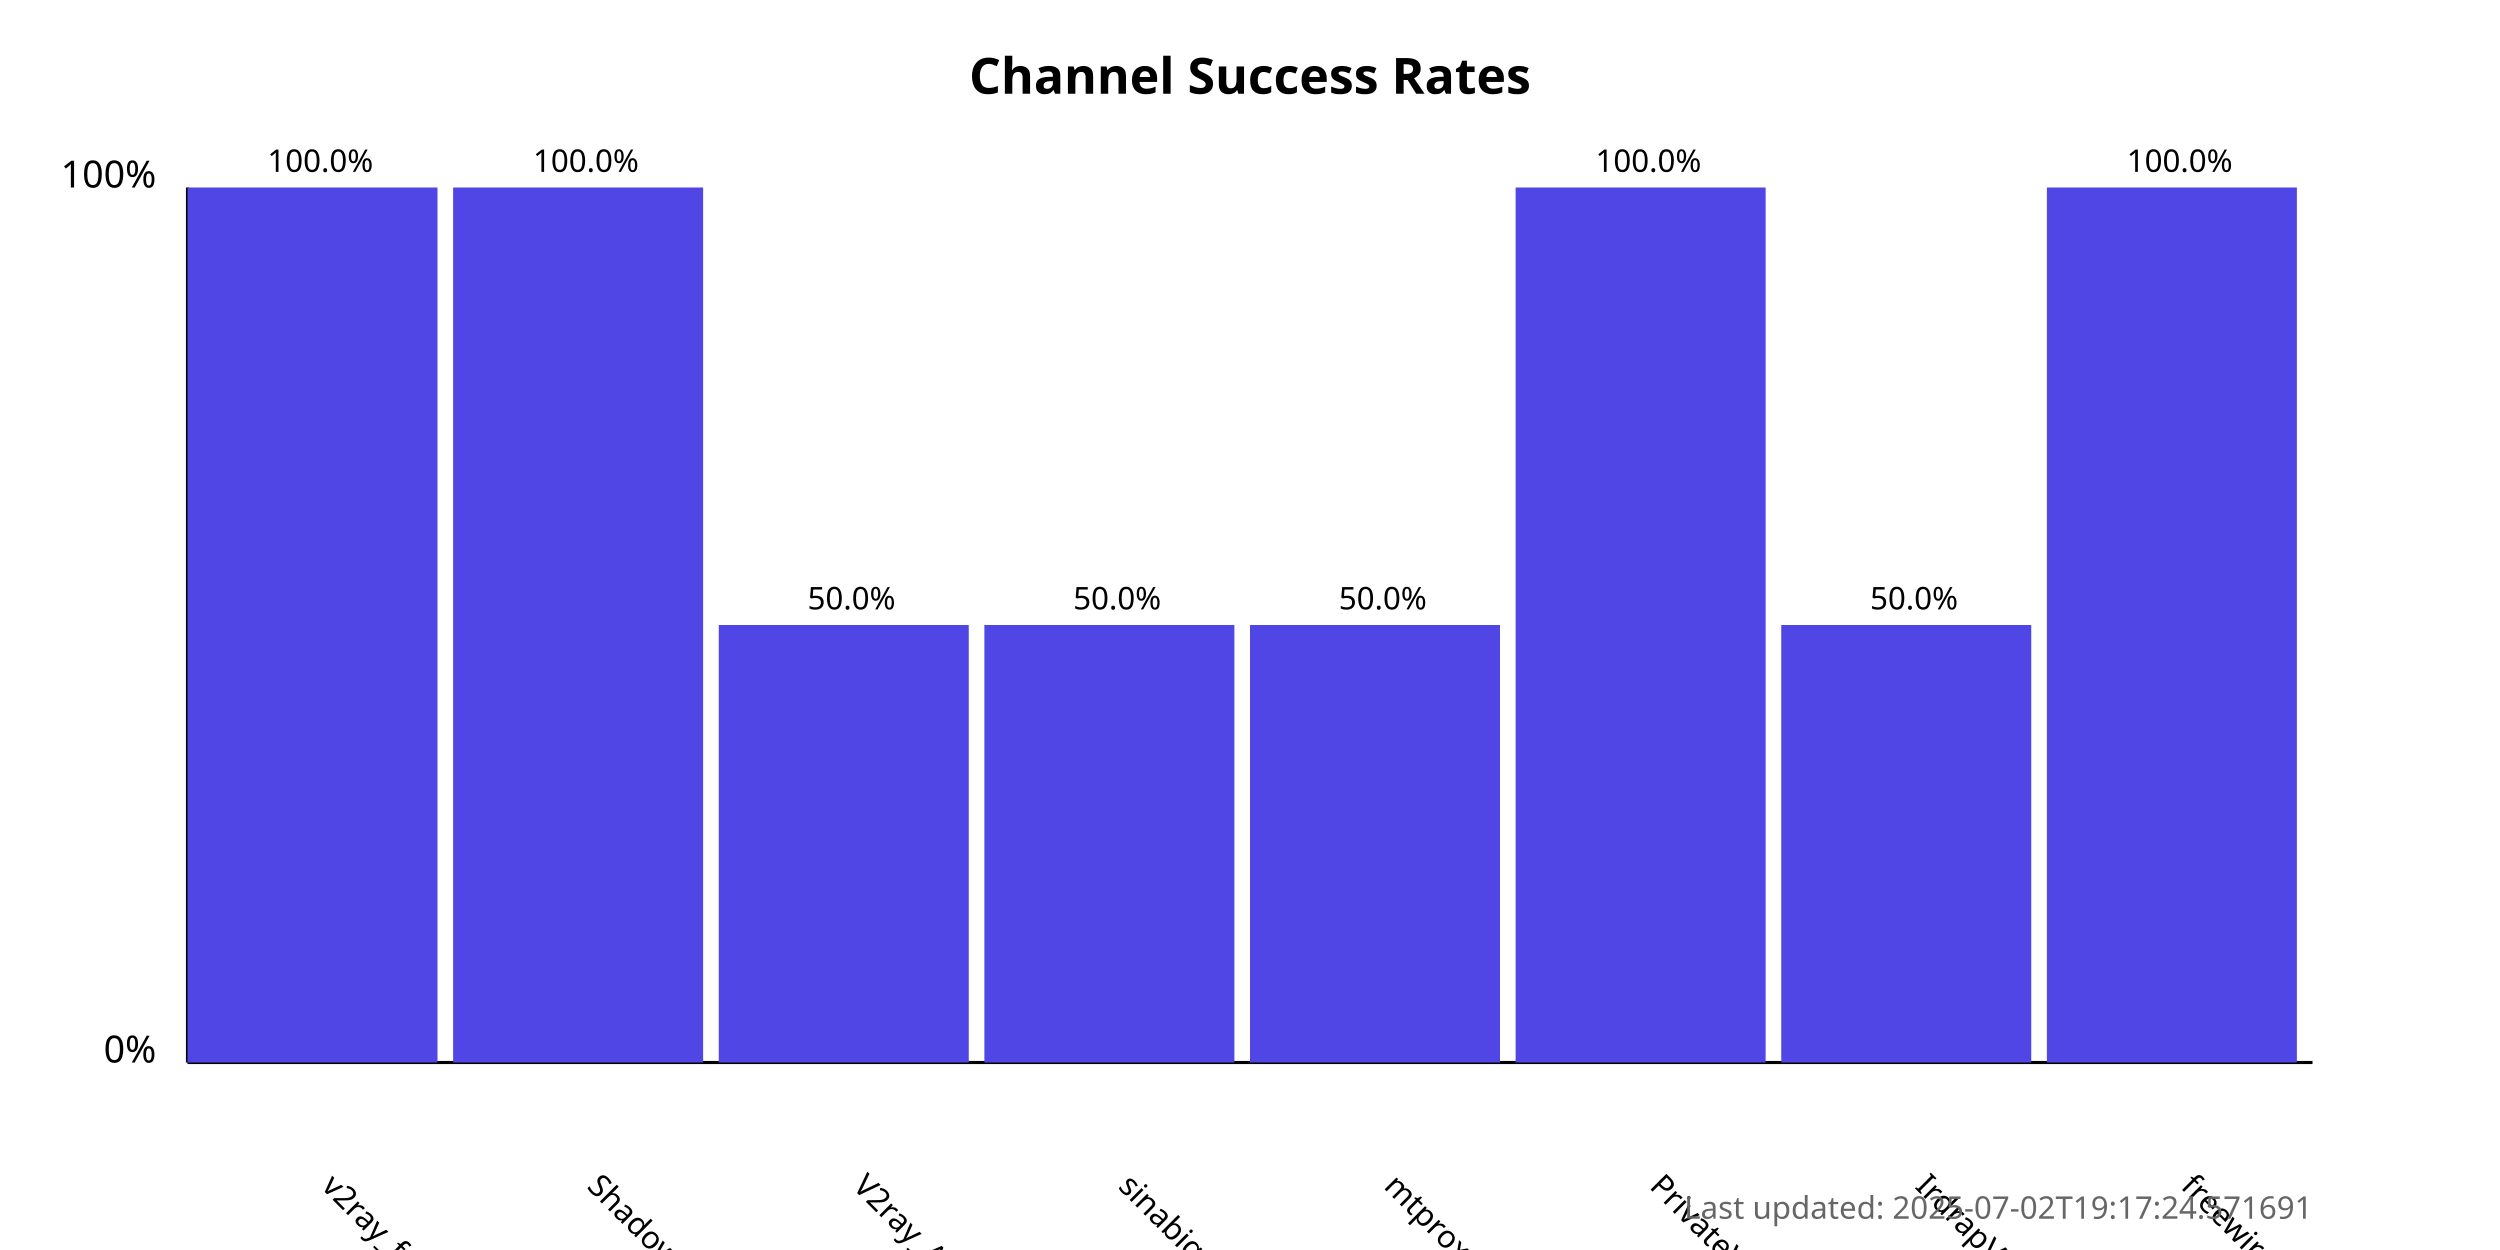
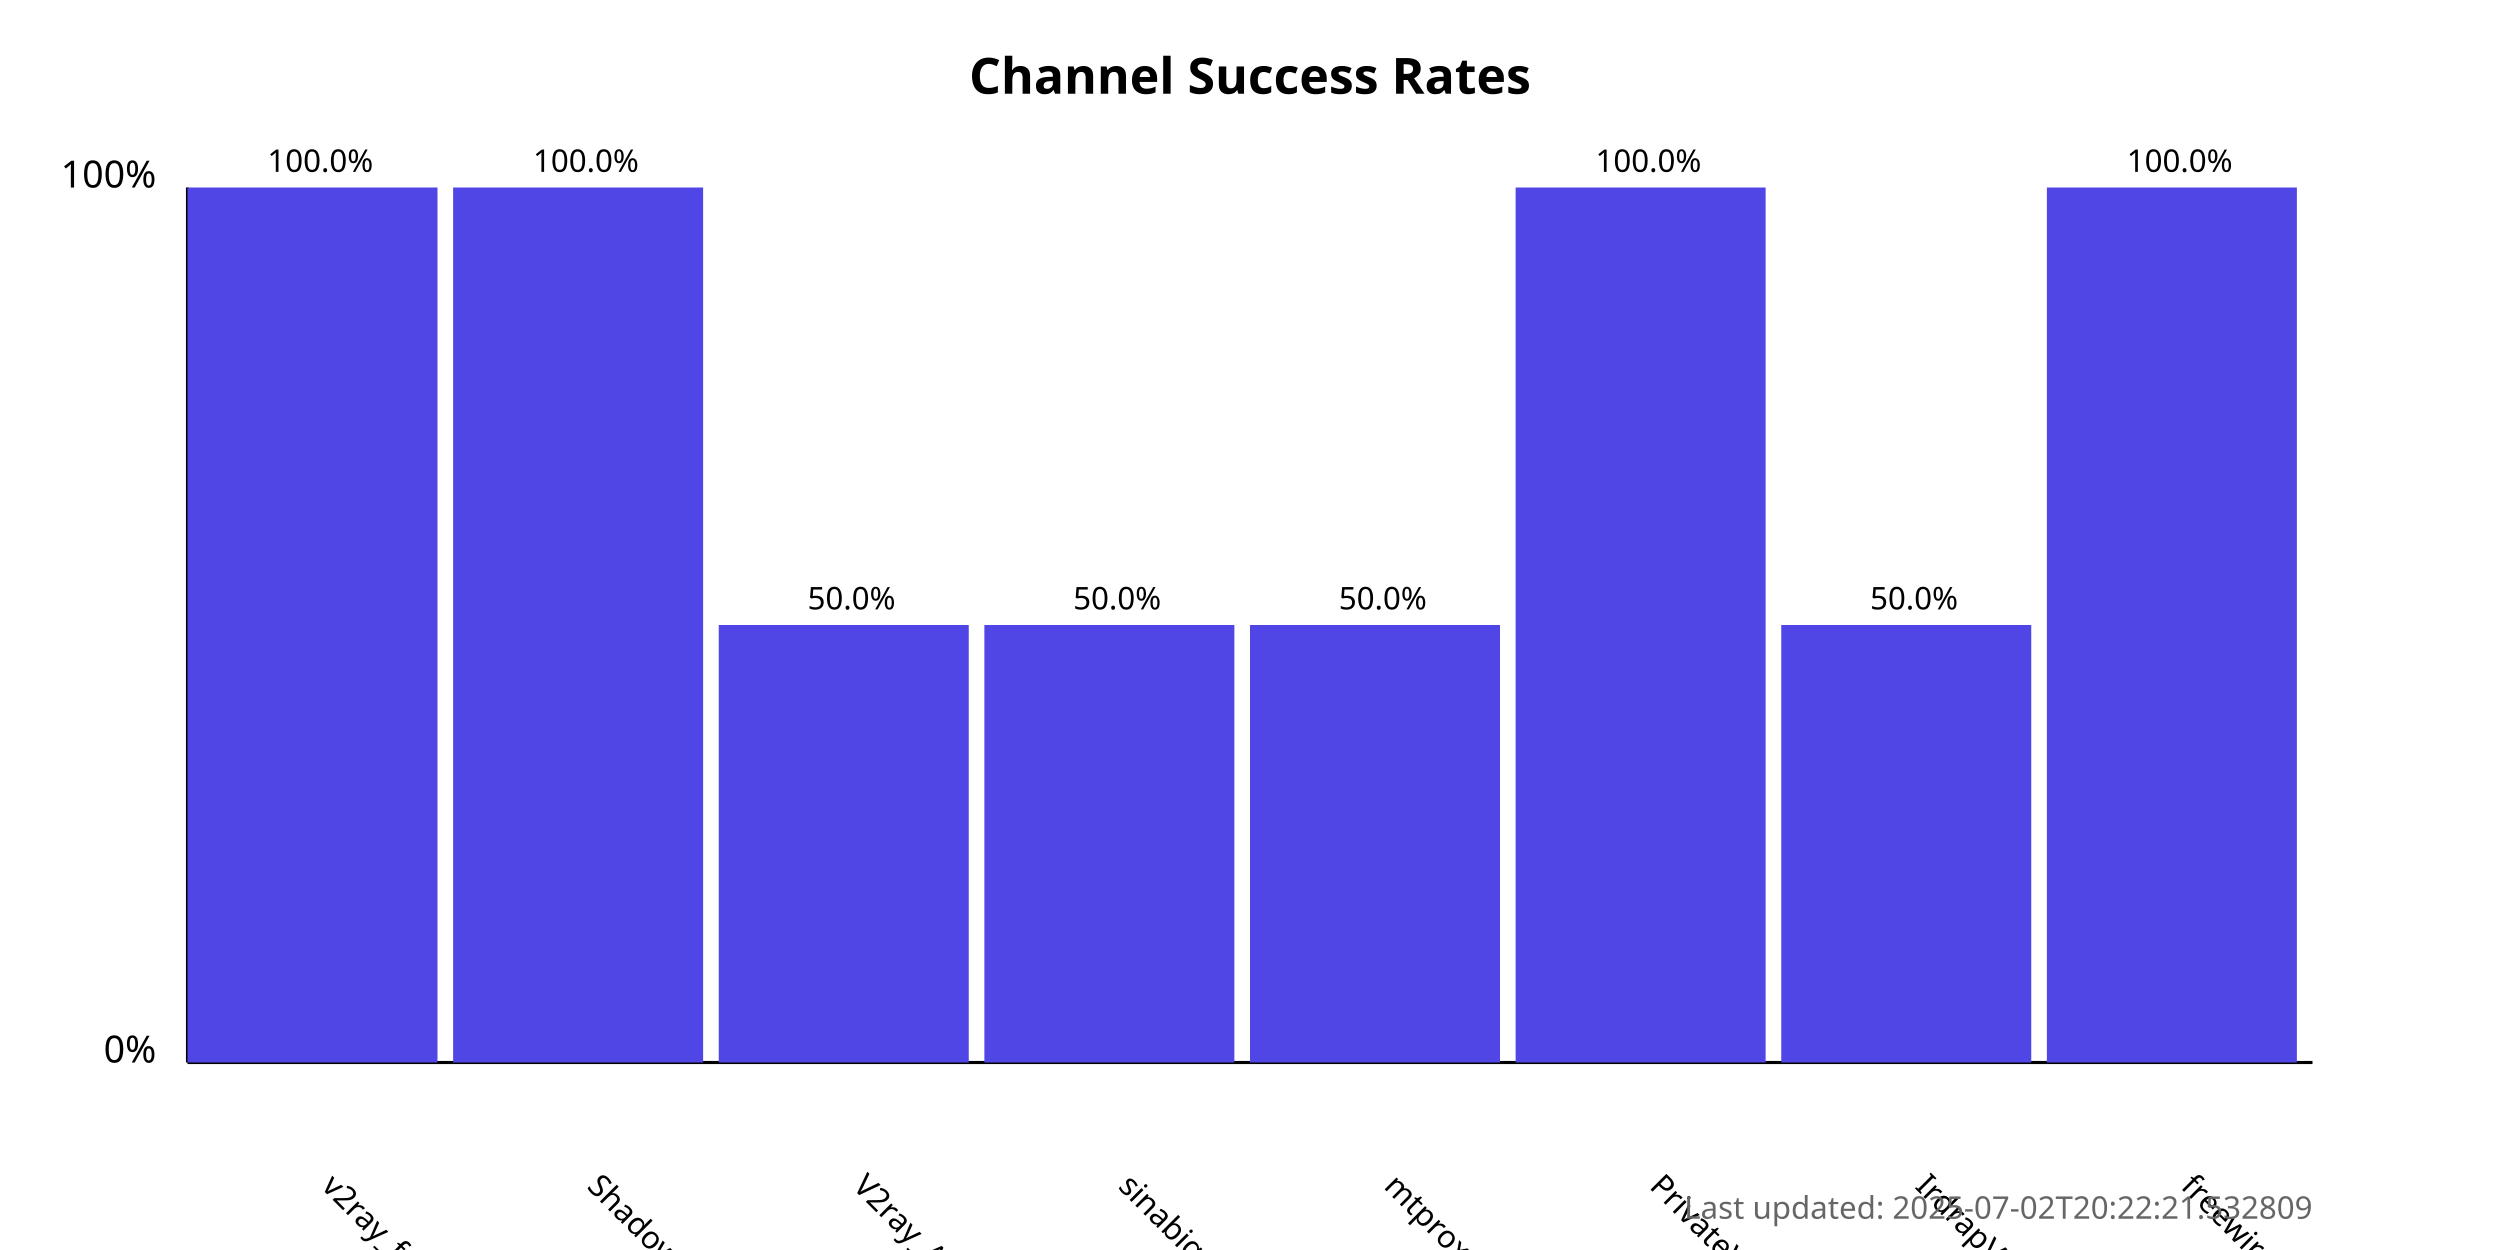
<svg xmlns="http://www.w3.org/2000/svg" width="800" height="400">
  <style>
            .chart-title { font: bold 16px sans-serif; }
            .axis-label { font: 12px sans-serif; }
            .tick-label { font: 10px sans-serif; }
            .bar { fill: #4f46e5; }
            .bar:hover { fill: #6366f1; }
            .timestamp { font: 10px sans-serif; fill: #666; }
        </style>
  <text x="400.0" y="30" text-anchor="middle" class="chart-title">
            Channel Success Rates
        </text>
  <line x1="60" y1="340" x2="60" y2="60" stroke="black" stroke-width="1" />
  <line x1="60" y1="340" x2="740" y2="340" stroke="black" stroke-width="1" />
  <text x="50" y="340" text-anchor="end" class="axis-label">0%</text>
  <text x="50" y="60" text-anchor="end" class="axis-label">100%</text>
  <g>
    <rect x="60" y="60.0" width="80.0" height="280.0" class="bar" />
    <text x="102.5" y="380" transform="rotate(45, 102.5, 380)" text-anchor="start" class="tick-label">
                v2ray_free_conf
            </text>
    <text x="102.5" y="55.0" text-anchor="middle" class="tick-label">
                100.0%
            </text>
  </g>
  <g>
    <rect x="145.0" y="60.0" width="80.0" height="280.0" class="bar" />
    <text x="187.5" y="380" transform="rotate(45, 187.5, 380)" text-anchor="start" class="tick-label">
                ShadowProxy66
            </text>
    <text x="187.5" y="55.0" text-anchor="middle" class="tick-label">
                100.0%
            </text>
  </g>
  <g>
    <rect x="230.0" y="200.0" width="80.0" height="140.0" class="bar" />
    <text x="272.5" y="380" transform="rotate(45, 272.5, 380)" text-anchor="start" class="tick-label">
                V2ray_Alpha
            </text>
    <text x="272.5" y="195.0" text-anchor="middle" class="tick-label">
                50.0%
            </text>
  </g>
  <g>
    <rect x="315.0" y="200.0" width="80.0" height="140.0" class="bar" />
    <text x="357.5" y="380" transform="rotate(45, 357.5, 380)" text-anchor="start" class="tick-label">
                sinabigo
            </text>
    <text x="357.5" y="195.0" text-anchor="middle" class="tick-label">
                50.0%
            </text>
  </g>
  <g>
    <rect x="400.0" y="200.0" width="80.0" height="140.0" class="bar" />
    <text x="442.5" y="380" transform="rotate(45, 442.5, 380)" text-anchor="start" class="tick-label">
                mtproxy_lists
            </text>
    <text x="442.5" y="195.0" text-anchor="middle" class="tick-label">
                50.0%
            </text>
  </g>
  <g>
    <rect x="485.0" y="60.0" width="80.0" height="280.0" class="bar" />
    <text x="527.5" y="380" transform="rotate(45, 527.5, 380)" text-anchor="start" class="tick-label">
                PrivateVPNs
            </text>
    <text x="527.5" y="55.0" text-anchor="middle" class="tick-label">
                100.0%
            </text>
  </g>
  <g>
    <rect x="570.0" y="200.0" width="80.0" height="140.0" class="bar" />
    <text x="612.5" y="380" transform="rotate(45, 612.5, 380)" text-anchor="start" class="tick-label">
                IrdrapVPNnews
            </text>
    <text x="612.5" y="195.0" text-anchor="middle" class="tick-label">
                50.0%
            </text>
  </g>
  <g>
    <rect x="655.0" y="60.0" width="80.0" height="280.0" class="bar" />
    <text x="697.5" y="380" transform="rotate(45, 697.5, 380)" text-anchor="start" class="tick-label">
                freewireguard
            </text>
    <text x="697.5" y="55.0" text-anchor="middle" class="tick-label">
                100.0%
            </text>
  </g>
  <text x="740" y="390" text-anchor="end" class="timestamp">
-             Last updated: 2025-07-02T19:17:24.571691
+             Last updated: 2025-07-02T20:22:21.532809
        </text>
</svg>
